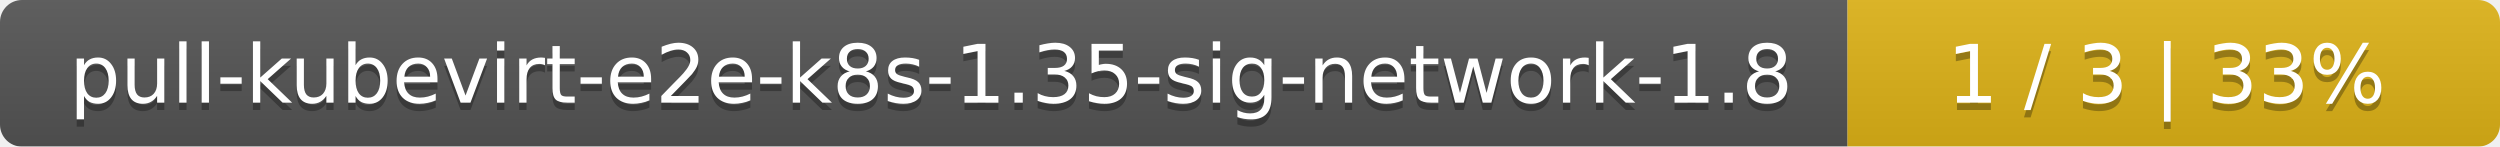
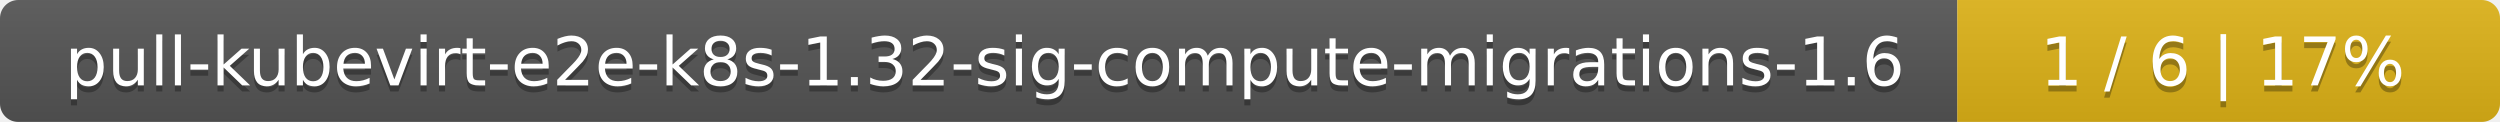
- <svg xmlns="http://www.w3.org/2000/svg" width="341" height="20">
+ <svg xmlns="http://www.w3.org/2000/svg" width="410" height="20">
  <linearGradient id="smooth" x2="0" y2="100%">
    <stop offset="0" stop-color="#bbb" stop-opacity=".1" />
    <stop offset="1" stop-opacity=".1" />
  </linearGradient>
  <mask id="round">
-     <rect width="341" height="20" rx="3" fill="#fff" />
+     <rect width="410" height="20" rx="3" fill="#fff" />
  </mask>
  <g mask="url(#round)">
-     <rect width="252" height="20" fill="#555" />
-     <rect x="252" width="89" height="20" fill="#dfb317" />
-     <rect width="341" height="20" fill="url(#smooth)" />
+     <rect width="321" height="20" fill="#555" />
+     <rect x="321" width="89" height="20" fill="#dfb317" />
+     <rect width="410" height="20" fill="url(#smooth)" />
  </g>
  <g fill="#fff" text-anchor="middle" font-family="DejaVu Sans,Verdana,Geneva,sans-serif" font-size="11">
-     <text x="127" y="15" fill="#010101" fill-opacity=".3">pull-kubevirt-e2e-k8s-1.35-sig-network-1.8</text>
-     <text x="127" y="14">pull-kubevirt-e2e-k8s-1.35-sig-network-1.8</text>
-     <text x="295.5" y="15" fill="#010101" fill-opacity=".3">1 / 3    |    33%</text>
-     <text x="295.5" y="14">1 / 3    |    33%</text>
+     <text x="161.5" y="15" fill="#010101" fill-opacity=".3">pull-kubevirt-e2e-k8s-1.32-sig-compute-migrations-1.6</text>
+     <text x="161.5" y="14">pull-kubevirt-e2e-k8s-1.32-sig-compute-migrations-1.6</text>
+     <text x="364.5" y="15" fill="#010101" fill-opacity=".3">1 / 6    |    17%</text>
+     <text x="364.5" y="14">1 / 6    |    17%</text>
  </g>
</svg>
